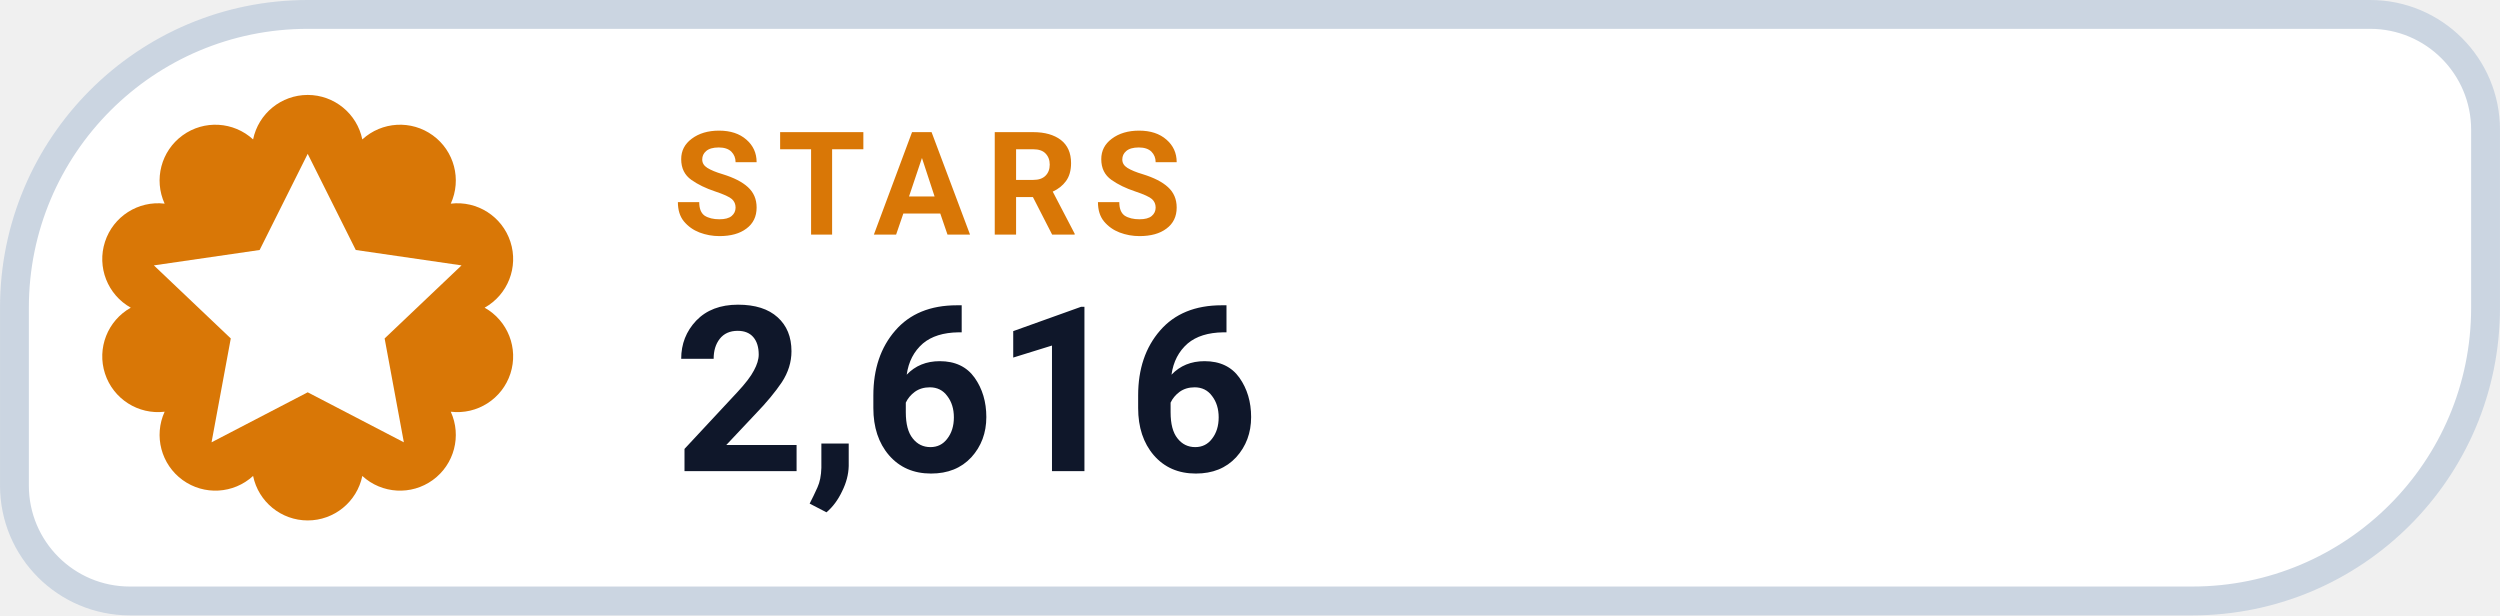
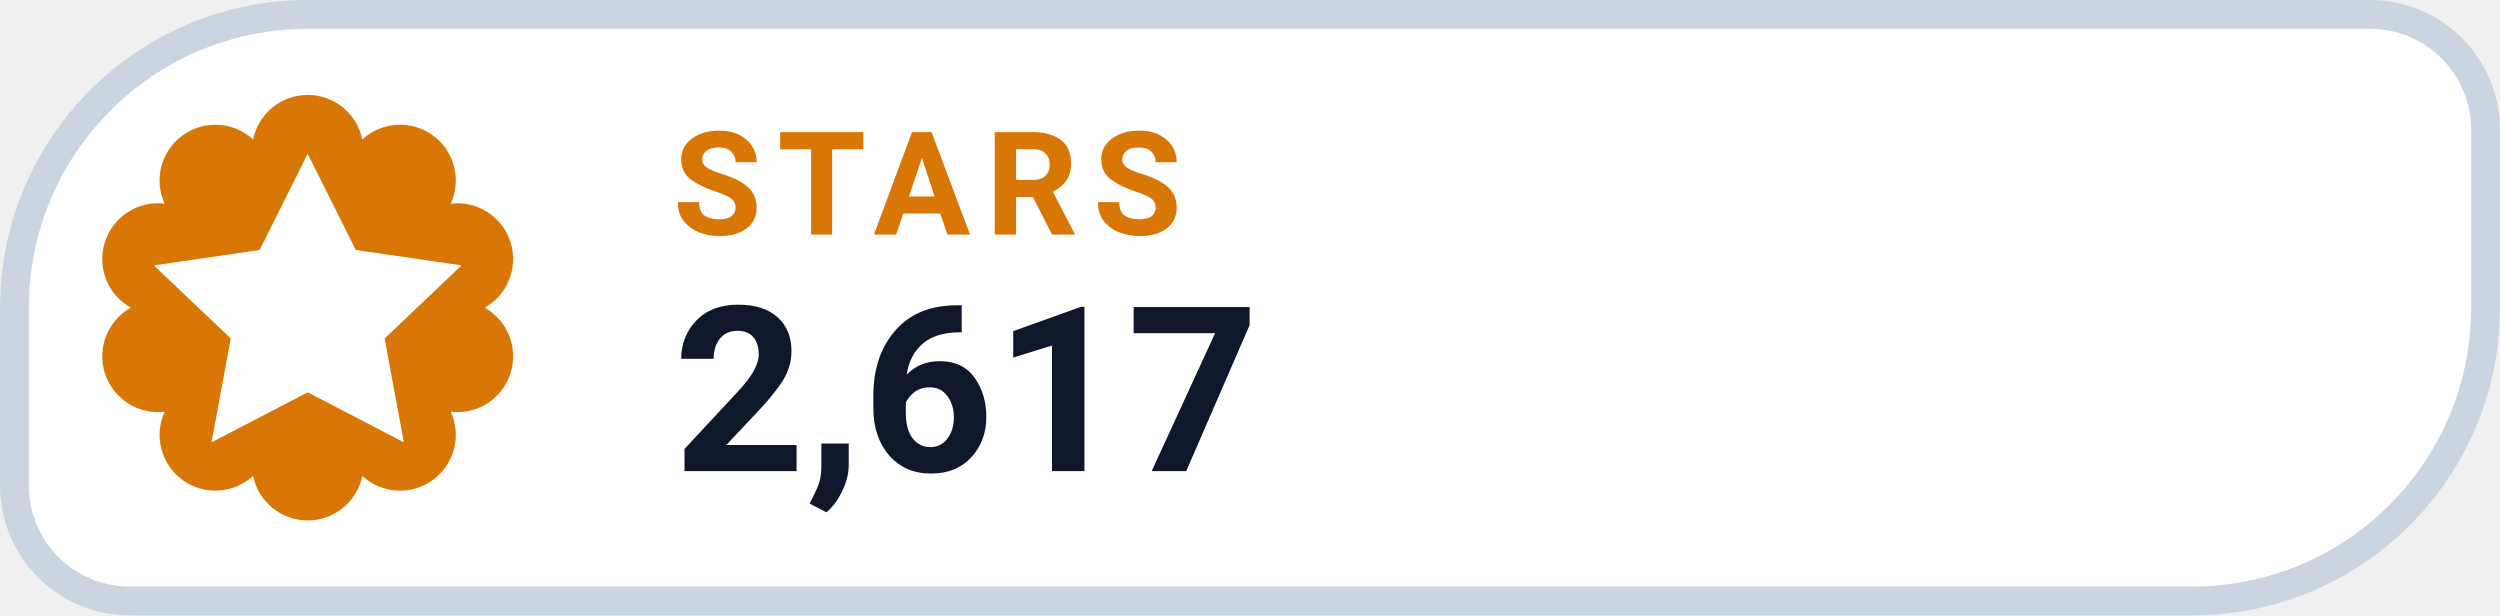
- <svg xmlns="http://www.w3.org/2000/svg" width="126" height="31.015" viewBox="0 0 130 32" role="img" aria-label="STARS 2,616">
+ <svg xmlns="http://www.w3.org/2000/svg" width="126" height="31.015" viewBox="0 0 130 32" role="img" aria-label="STARS 2,617">
  <path d="M 16.00 0.75 H 123.25 A 6.00 6.00 0 0 1 129.25 6.75 V 16.00 A 15.25 15.25 0 0 1 114.00 31.25 H 6.75 A 6.00 6.00 0 0 1 0.75 25.25 V 16.00 A 15.25 15.25 0 0 1 16.00 0.75 Z" fill="#FFFFFF" stroke="#CBD5E1" stroke-width="1.5" />
  <path d="M 13.16 7.25 A 2.90 2.90 0 0 1 18.84 7.25 A 2.90 2.90 0 0 1 23.44 10.59 A 2.90 2.90 0 0 1 25.20 16.00 A 2.90 2.90 0 0 1 23.44 21.41 A 2.90 2.90 0 0 1 18.84 24.75 A 2.90 2.90 0 0 1 13.16 24.75 A 2.90 2.90 0 0 1 8.56 21.41 A 2.90 2.90 0 0 1 6.80 16.00 A 2.90 2.90 0 0 1 8.56 10.59 A 2.90 2.90 0 0 1 13.16 7.25 Z" fill="#D97706" />
  <g transform="translate(16 16)" style="color:#FFFFFF;">
    <path d="M0 -8 l2.5 5 5.5 .8 -4 3.8 1 5.4 -5 -2.6 -5 2.6 1 -5.4 -4 -3.8 5.5 -.8 Z" fill="currentColor" />
  </g>
  <text x="35" y="12.2" fill="#D97706" font-family="-apple-system,BlinkMacSystemFont,'Segoe UI',Roboto,Helvetica,Arial,sans-serif" font-size="7.5" font-weight="700" letter-spacing=".8">STARS</text>
-   <text x="35" y="24.5" fill="#0F172A" font-family="-apple-system,BlinkMacSystemFont,'Segoe UI',Roboto,Helvetica,Arial,sans-serif" font-size="12" font-weight="750">2,616</text>
+   <text x="35" y="24.5" fill="#0F172A" font-family="-apple-system,BlinkMacSystemFont,'Segoe UI',Roboto,Helvetica,Arial,sans-serif" font-size="12" font-weight="750">2,617</text>
</svg>
